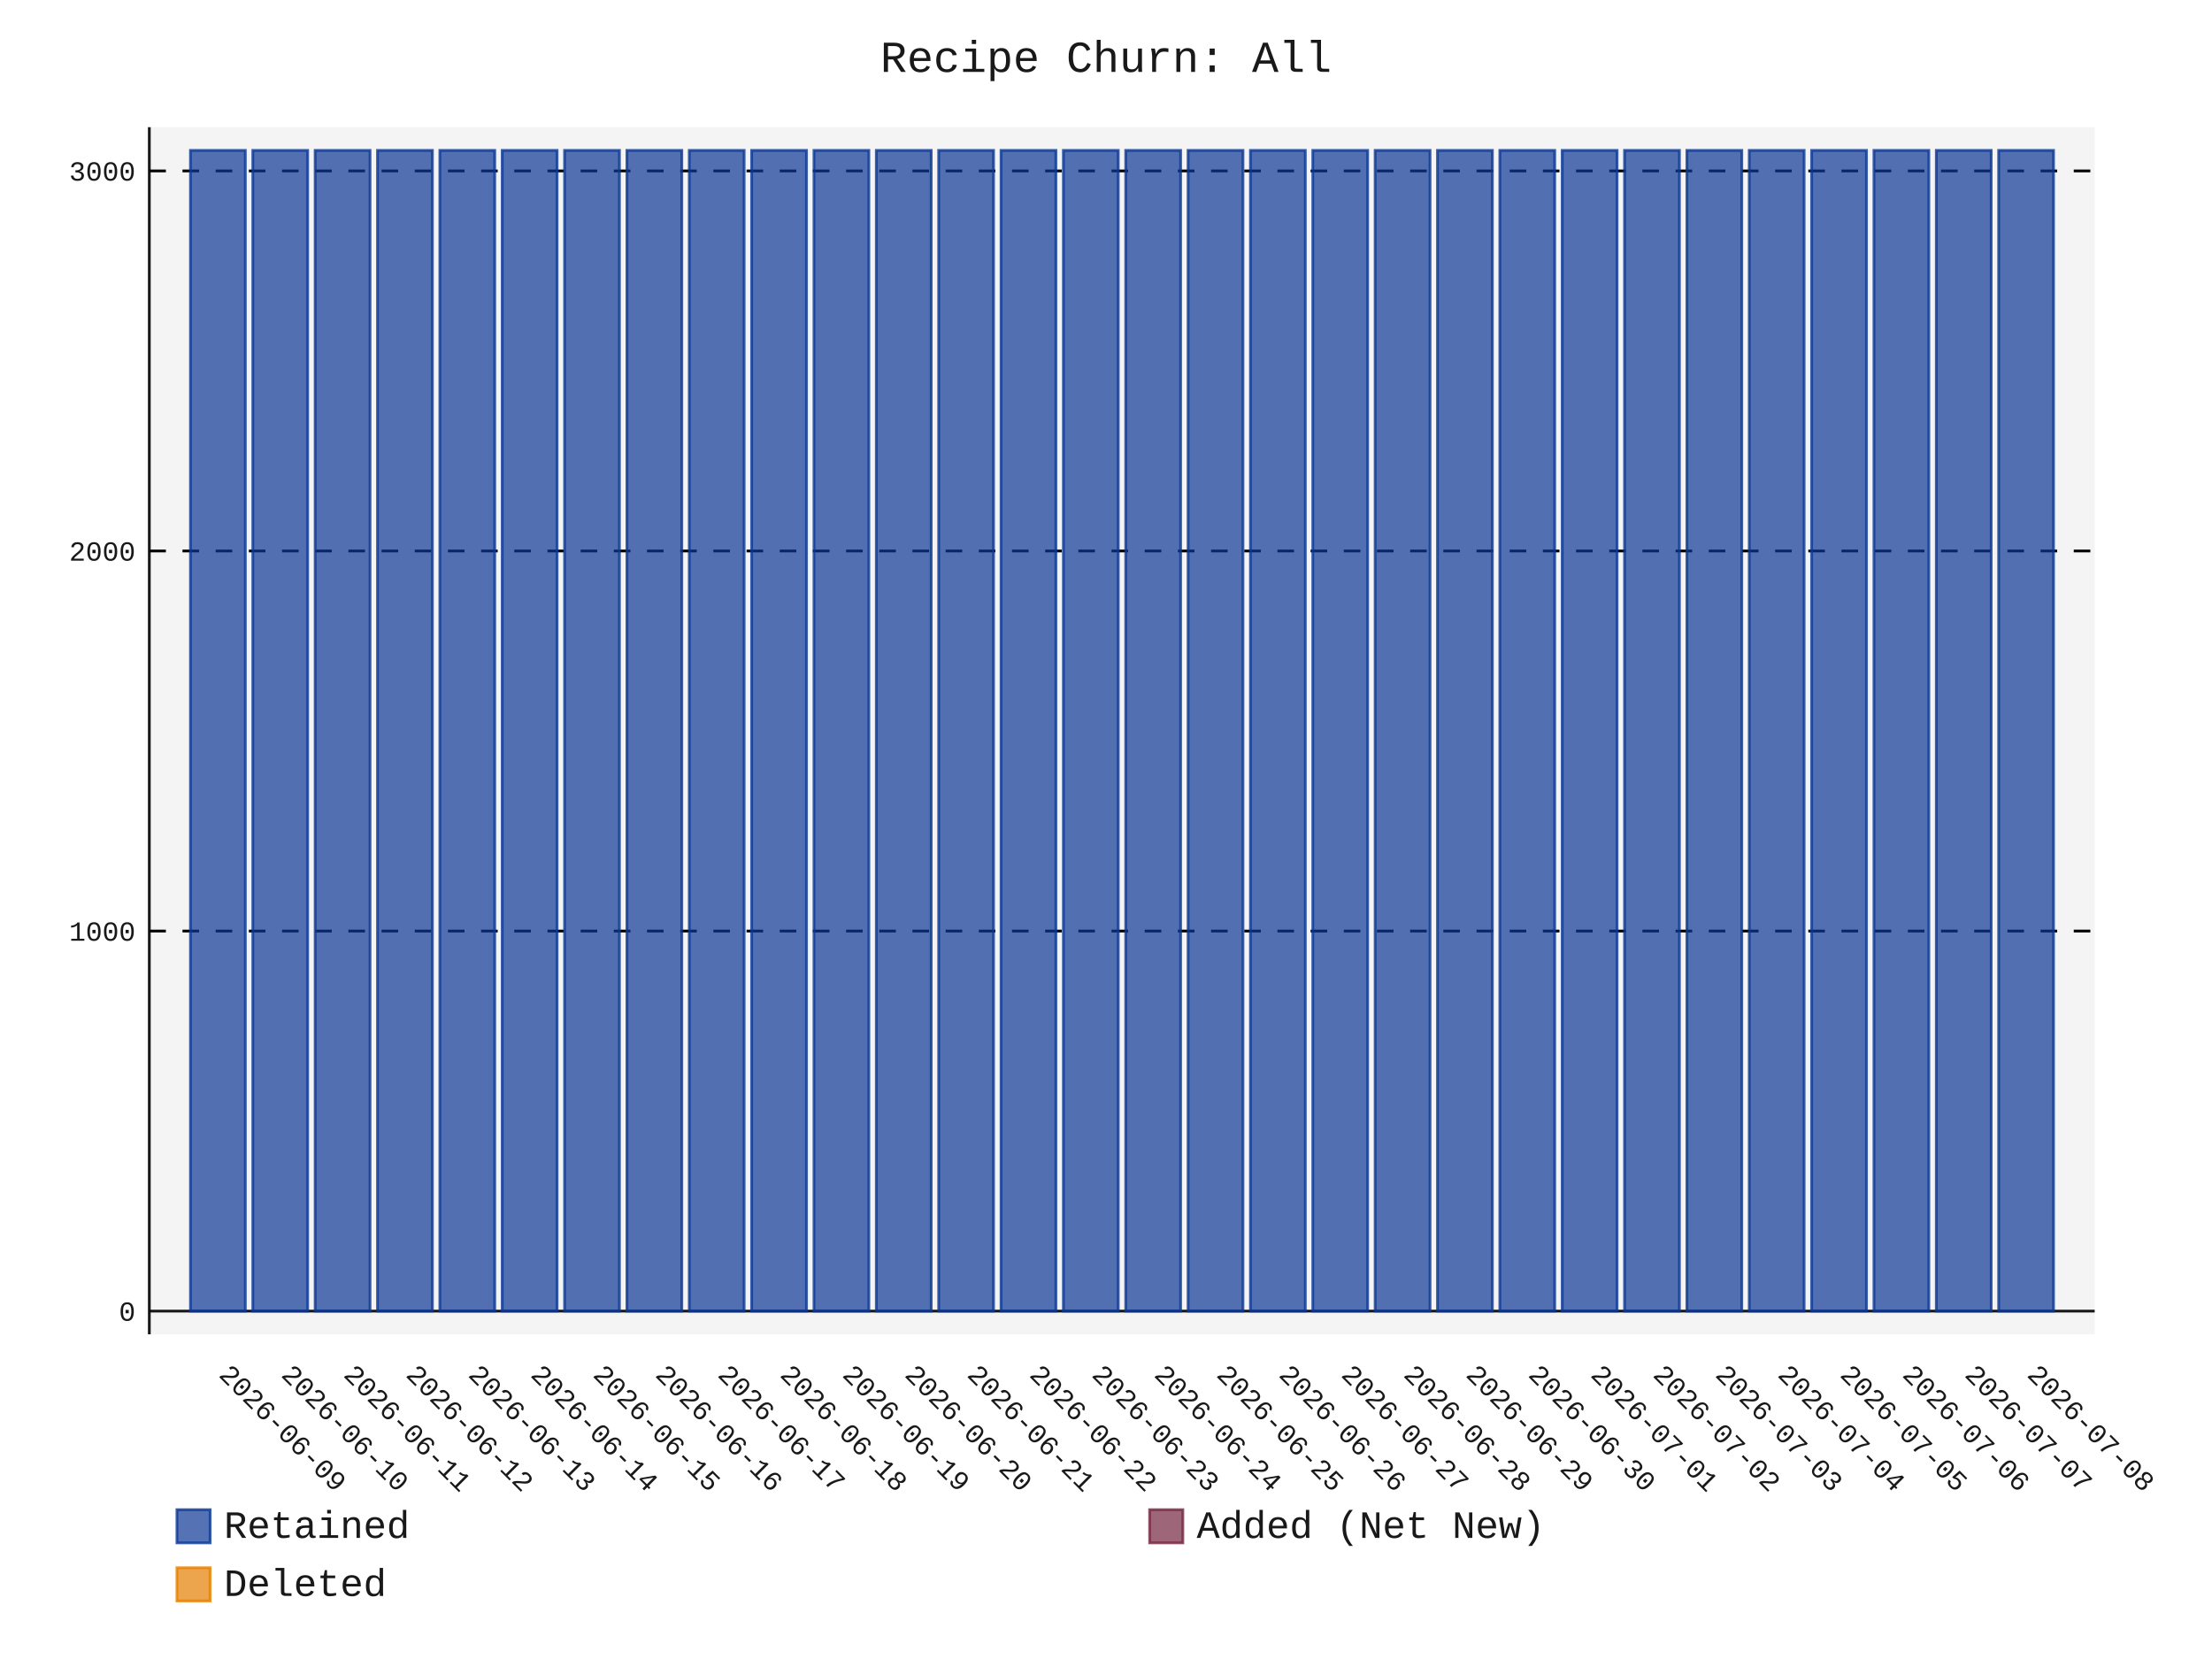
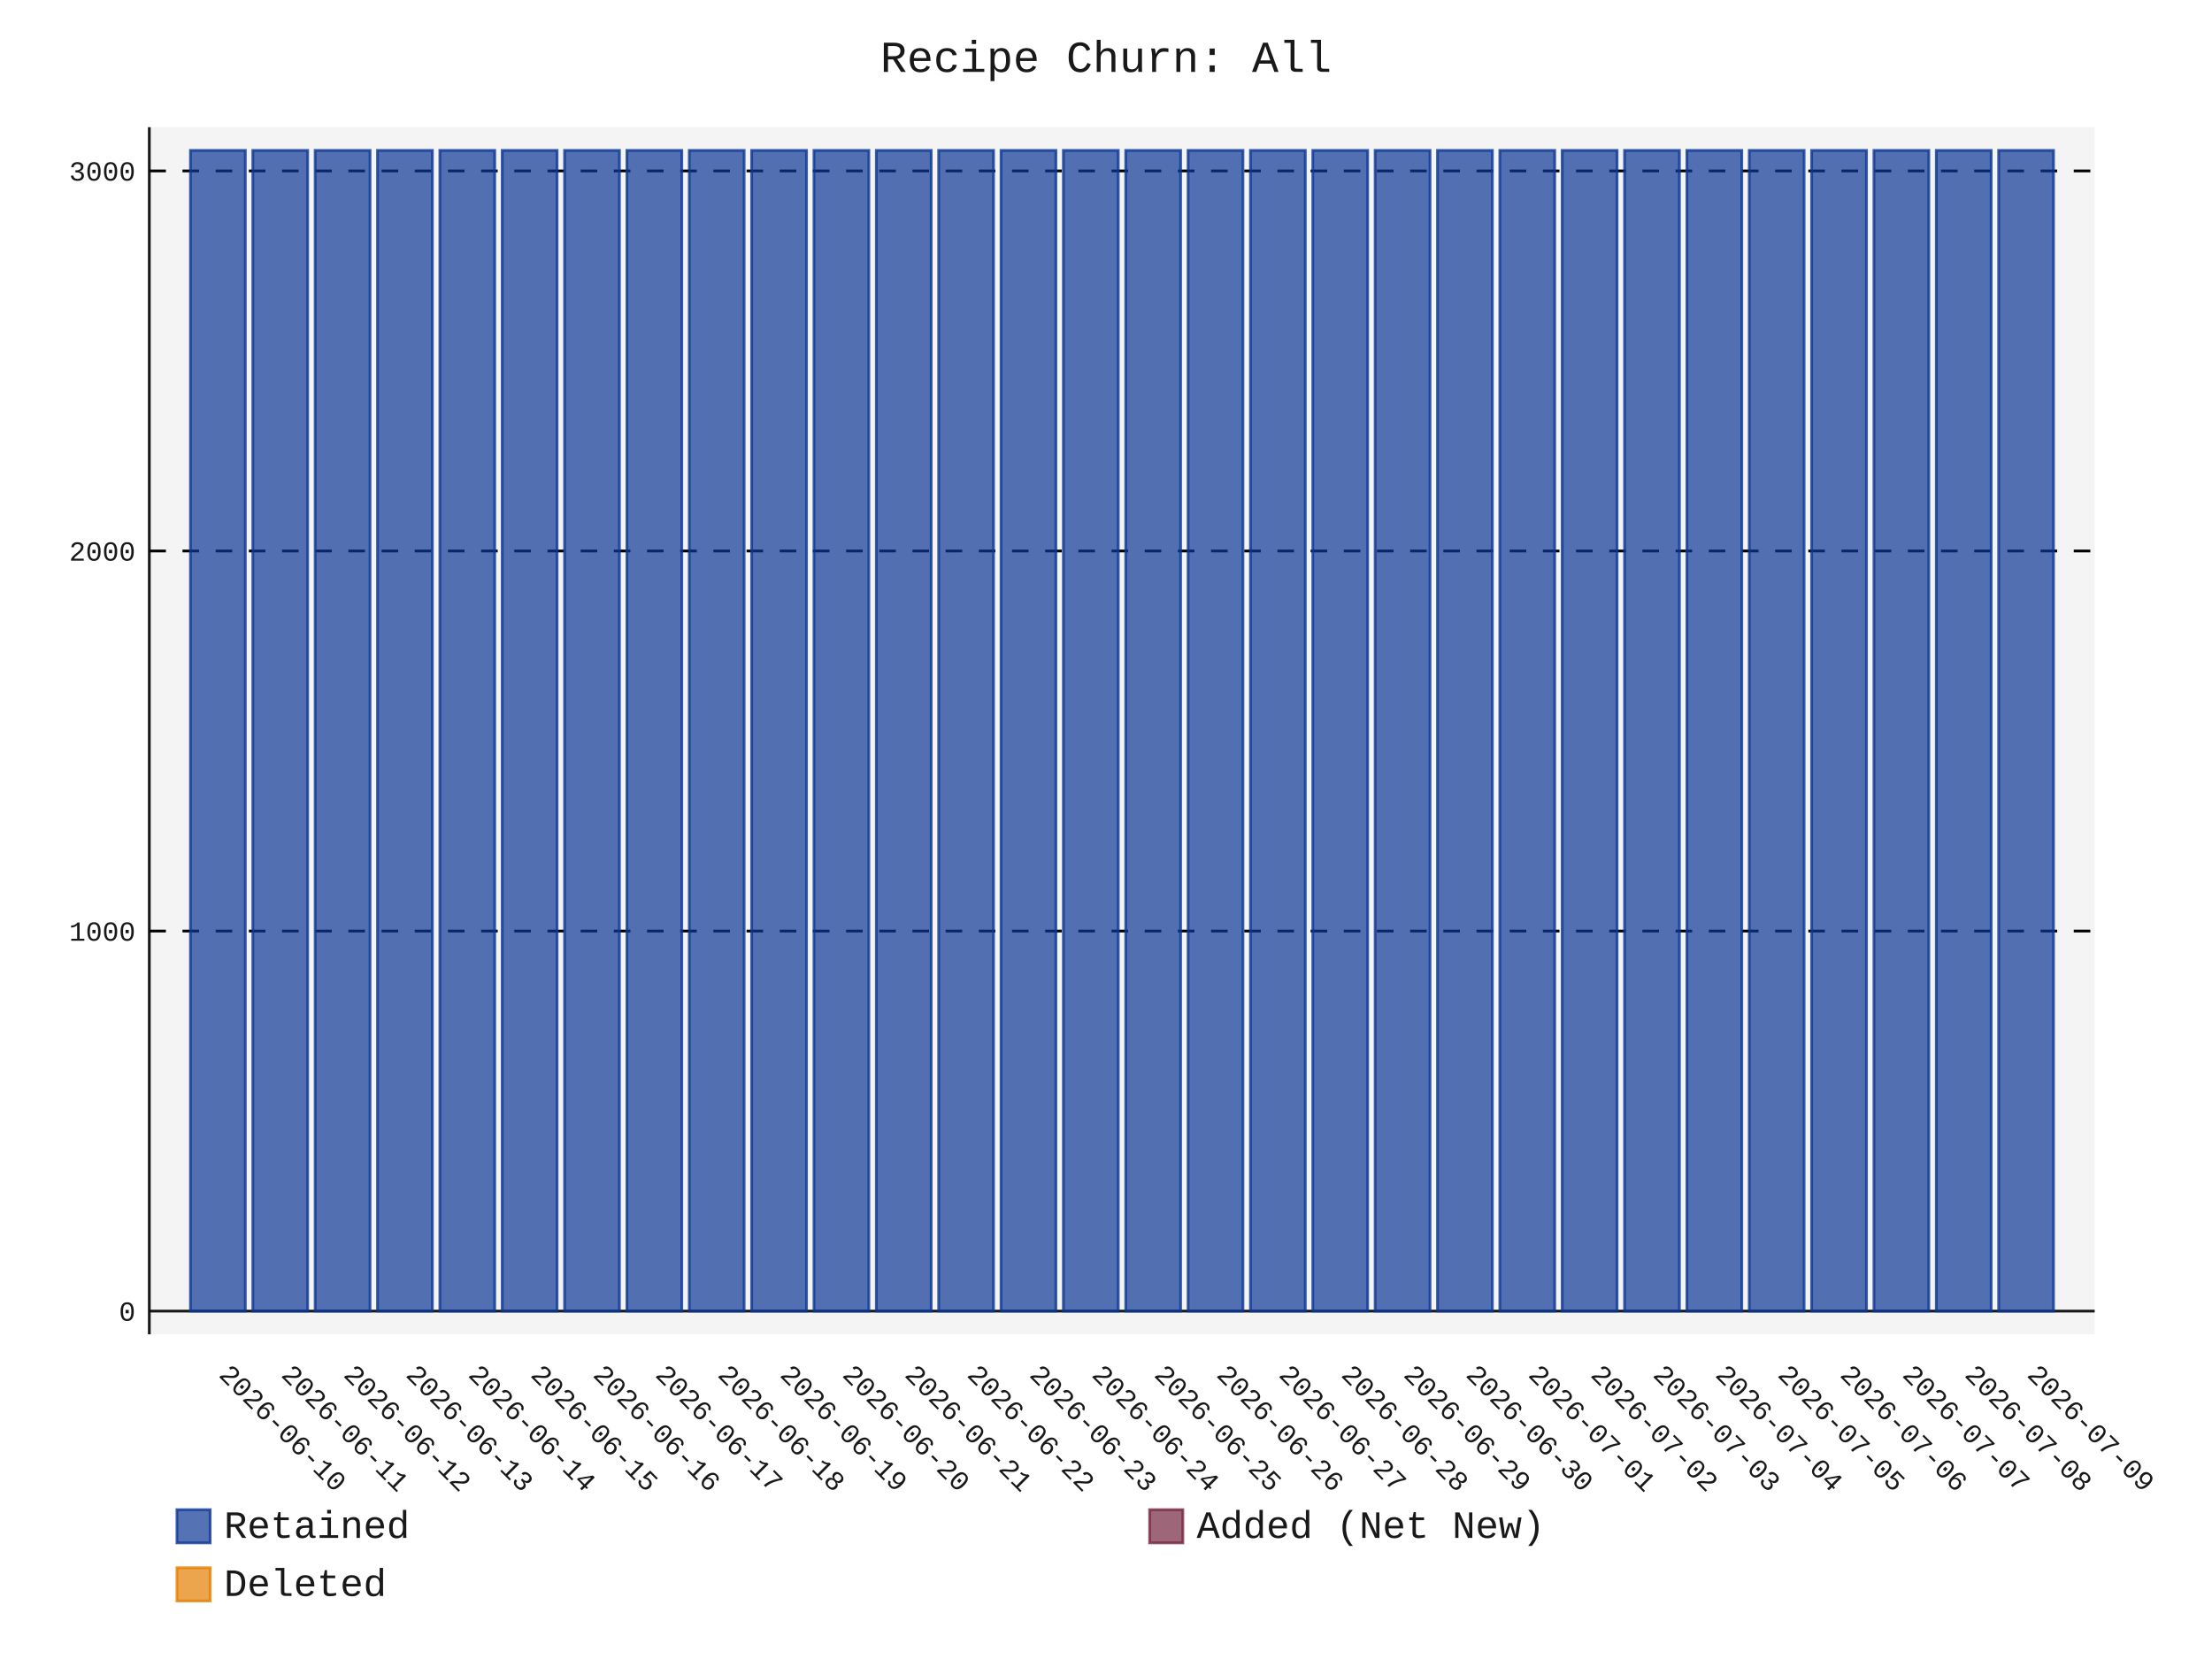
- <svg xmlns="http://www.w3.org/2000/svg" id="chart-38f310e5-05d8-4c6e-a1df-3bd9d7cd2af0" class="pygal-chart" viewBox="0 0 800 600">
+ <svg xmlns="http://www.w3.org/2000/svg" id="chart-a5927ce3-f083-4a35-86c2-fffcab3a58e9" class="pygal-chart" viewBox="0 0 800 600">
  <defs>
-     <style type="text/css">#chart-38f310e5-05d8-4c6e-a1df-3bd9d7cd2af0{-webkit-user-select:none;-webkit-font-smoothing:antialiased;font-family:Consolas,"Liberation Mono",Menlo,Courier,monospace}#chart-38f310e5-05d8-4c6e-a1df-3bd9d7cd2af0 .title{font-family:Consolas,"Liberation Mono",Menlo,Courier,monospace;font-size:16px}#chart-38f310e5-05d8-4c6e-a1df-3bd9d7cd2af0 .legends .legend text{font-family:Consolas,"Liberation Mono",Menlo,Courier,monospace;font-size:14px}#chart-38f310e5-05d8-4c6e-a1df-3bd9d7cd2af0 .axis text{font-family:Consolas,"Liberation Mono",Menlo,Courier,monospace;font-size:10px}#chart-38f310e5-05d8-4c6e-a1df-3bd9d7cd2af0 .axis text.major{font-family:Consolas,"Liberation Mono",Menlo,Courier,monospace;font-size:10px}#chart-38f310e5-05d8-4c6e-a1df-3bd9d7cd2af0 .text-overlay text.value{font-family:Consolas,"Liberation Mono",Menlo,Courier,monospace;font-size:16px}#chart-38f310e5-05d8-4c6e-a1df-3bd9d7cd2af0 .text-overlay text.label{font-family:Consolas,"Liberation Mono",Menlo,Courier,monospace;font-size:10px}#chart-38f310e5-05d8-4c6e-a1df-3bd9d7cd2af0 .tooltip{font-family:Consolas,"Liberation Mono",Menlo,Courier,monospace;font-size:14px}#chart-38f310e5-05d8-4c6e-a1df-3bd9d7cd2af0 text.no_data{font-family:Consolas,"Liberation Mono",Menlo,Courier,monospace;font-size:64px}
- #chart-38f310e5-05d8-4c6e-a1df-3bd9d7cd2af0{background-color:transparent}#chart-38f310e5-05d8-4c6e-a1df-3bd9d7cd2af0 path,#chart-38f310e5-05d8-4c6e-a1df-3bd9d7cd2af0 line,#chart-38f310e5-05d8-4c6e-a1df-3bd9d7cd2af0 rect,#chart-38f310e5-05d8-4c6e-a1df-3bd9d7cd2af0 circle{-webkit-transition:150ms;-moz-transition:150ms;transition:150ms}#chart-38f310e5-05d8-4c6e-a1df-3bd9d7cd2af0 .graph &gt; .background{fill:transparent}#chart-38f310e5-05d8-4c6e-a1df-3bd9d7cd2af0 .plot &gt; .background{fill:rgba(240,240,240,0.7)}#chart-38f310e5-05d8-4c6e-a1df-3bd9d7cd2af0 .graph{fill:rgba(0,0,0,0.9)}#chart-38f310e5-05d8-4c6e-a1df-3bd9d7cd2af0 text.no_data{fill:rgba(0,0,0,0.9)}#chart-38f310e5-05d8-4c6e-a1df-3bd9d7cd2af0 .title{fill:rgba(0,0,0,0.9)}#chart-38f310e5-05d8-4c6e-a1df-3bd9d7cd2af0 .legends .legend text{fill:rgba(0,0,0,0.9)}#chart-38f310e5-05d8-4c6e-a1df-3bd9d7cd2af0 .legends .legend:hover text{fill:rgba(0,0,0,0.9)}#chart-38f310e5-05d8-4c6e-a1df-3bd9d7cd2af0 .axis .line{stroke:rgba(0,0,0,0.9)}#chart-38f310e5-05d8-4c6e-a1df-3bd9d7cd2af0 .axis .guide.line{stroke:rgba(0,0,0,0.5)}#chart-38f310e5-05d8-4c6e-a1df-3bd9d7cd2af0 .axis .major.line{stroke:rgba(0,0,0,0.9)}#chart-38f310e5-05d8-4c6e-a1df-3bd9d7cd2af0 .axis text.major{fill:rgba(0,0,0,0.9)}#chart-38f310e5-05d8-4c6e-a1df-3bd9d7cd2af0 .axis.y .guides:hover .guide.line,#chart-38f310e5-05d8-4c6e-a1df-3bd9d7cd2af0 .line-graph .axis.x .guides:hover .guide.line,#chart-38f310e5-05d8-4c6e-a1df-3bd9d7cd2af0 .stackedline-graph .axis.x .guides:hover .guide.line,#chart-38f310e5-05d8-4c6e-a1df-3bd9d7cd2af0 .xy-graph .axis.x .guides:hover .guide.line{stroke:rgba(0,0,0,0.9)}#chart-38f310e5-05d8-4c6e-a1df-3bd9d7cd2af0 .axis .guides:hover text{fill:rgba(0,0,0,0.9)}#chart-38f310e5-05d8-4c6e-a1df-3bd9d7cd2af0 .reactive{fill-opacity:.7;stroke-opacity:.8;stroke-width:1}#chart-38f310e5-05d8-4c6e-a1df-3bd9d7cd2af0 .ci{stroke:rgba(0,0,0,0.9)}#chart-38f310e5-05d8-4c6e-a1df-3bd9d7cd2af0 .reactive.active,#chart-38f310e5-05d8-4c6e-a1df-3bd9d7cd2af0 .active .reactive{fill-opacity:.8;stroke-opacity:.9;stroke-width:4}#chart-38f310e5-05d8-4c6e-a1df-3bd9d7cd2af0 .ci .reactive.active{stroke-width:1.5}#chart-38f310e5-05d8-4c6e-a1df-3bd9d7cd2af0 .series text{fill:rgba(0,0,0,0.9)}#chart-38f310e5-05d8-4c6e-a1df-3bd9d7cd2af0 .tooltip rect{fill:rgba(240,240,240,0.7);stroke:rgba(0,0,0,0.9);-webkit-transition:opacity 150ms;-moz-transition:opacity 150ms;transition:opacity 150ms}#chart-38f310e5-05d8-4c6e-a1df-3bd9d7cd2af0 .tooltip .label{fill:rgba(0,0,0,0.9)}#chart-38f310e5-05d8-4c6e-a1df-3bd9d7cd2af0 .tooltip .label{fill:rgba(0,0,0,0.9)}#chart-38f310e5-05d8-4c6e-a1df-3bd9d7cd2af0 .tooltip .legend{font-size:.8em;fill:rgba(0,0,0,0.5)}#chart-38f310e5-05d8-4c6e-a1df-3bd9d7cd2af0 .tooltip .x_label{font-size:.6em;fill:rgba(0,0,0,0.9)}#chart-38f310e5-05d8-4c6e-a1df-3bd9d7cd2af0 .tooltip .xlink{font-size:.5em;text-decoration:underline}#chart-38f310e5-05d8-4c6e-a1df-3bd9d7cd2af0 .tooltip .value{font-size:1.5em}#chart-38f310e5-05d8-4c6e-a1df-3bd9d7cd2af0 .bound{font-size:.5em}#chart-38f310e5-05d8-4c6e-a1df-3bd9d7cd2af0 .max-value{font-size:.75em;fill:rgba(0,0,0,0.5)}#chart-38f310e5-05d8-4c6e-a1df-3bd9d7cd2af0 .map-element{fill:rgba(240,240,240,0.7);stroke:rgba(0,0,0,0.5) !important}#chart-38f310e5-05d8-4c6e-a1df-3bd9d7cd2af0 .map-element .reactive{fill-opacity:inherit;stroke-opacity:inherit}#chart-38f310e5-05d8-4c6e-a1df-3bd9d7cd2af0 .color-0,#chart-38f310e5-05d8-4c6e-a1df-3bd9d7cd2af0 .color-0 a:visited{stroke:rgb(12,55,149);fill:rgb(12,55,149)}#chart-38f310e5-05d8-4c6e-a1df-3bd9d7cd2af0 .color-1,#chart-38f310e5-05d8-4c6e-a1df-3bd9d7cd2af0 .color-1 a:visited{stroke:rgb(117,38,65);fill:rgb(117,38,65)}#chart-38f310e5-05d8-4c6e-a1df-3bd9d7cd2af0 .color-2,#chart-38f310e5-05d8-4c6e-a1df-3bd9d7cd2af0 .color-2 a:visited{stroke:rgb(228,127,0);fill:rgb(228,127,0)}#chart-38f310e5-05d8-4c6e-a1df-3bd9d7cd2af0 .text-overlay .color-0 text{fill:black}#chart-38f310e5-05d8-4c6e-a1df-3bd9d7cd2af0 .text-overlay .color-1 text{fill:black}#chart-38f310e5-05d8-4c6e-a1df-3bd9d7cd2af0 .text-overlay .color-2 text{fill:black}
- #chart-38f310e5-05d8-4c6e-a1df-3bd9d7cd2af0 text.no_data{text-anchor:middle}#chart-38f310e5-05d8-4c6e-a1df-3bd9d7cd2af0 .guide.line{fill:none}#chart-38f310e5-05d8-4c6e-a1df-3bd9d7cd2af0 .centered{text-anchor:middle}#chart-38f310e5-05d8-4c6e-a1df-3bd9d7cd2af0 .title{text-anchor:middle}#chart-38f310e5-05d8-4c6e-a1df-3bd9d7cd2af0 .legends .legend text{fill-opacity:1}#chart-38f310e5-05d8-4c6e-a1df-3bd9d7cd2af0 .axis.x text{text-anchor:middle}#chart-38f310e5-05d8-4c6e-a1df-3bd9d7cd2af0 .axis.x:not(.web) text[transform]{text-anchor:start}#chart-38f310e5-05d8-4c6e-a1df-3bd9d7cd2af0 .axis.x:not(.web) text[transform].backwards{text-anchor:end}#chart-38f310e5-05d8-4c6e-a1df-3bd9d7cd2af0 .axis.y text{text-anchor:end}#chart-38f310e5-05d8-4c6e-a1df-3bd9d7cd2af0 .axis.y text[transform].backwards{text-anchor:start}#chart-38f310e5-05d8-4c6e-a1df-3bd9d7cd2af0 .axis.y2 text{text-anchor:start}#chart-38f310e5-05d8-4c6e-a1df-3bd9d7cd2af0 .axis.y2 text[transform].backwards{text-anchor:end}#chart-38f310e5-05d8-4c6e-a1df-3bd9d7cd2af0 .axis .guide.line{stroke-dasharray:4,4;stroke:black}#chart-38f310e5-05d8-4c6e-a1df-3bd9d7cd2af0 .axis .major.guide.line{stroke-dasharray:6,6;stroke:black}#chart-38f310e5-05d8-4c6e-a1df-3bd9d7cd2af0 .horizontal .axis.y .guide.line,#chart-38f310e5-05d8-4c6e-a1df-3bd9d7cd2af0 .horizontal .axis.y2 .guide.line,#chart-38f310e5-05d8-4c6e-a1df-3bd9d7cd2af0 .vertical .axis.x .guide.line{opacity:0}#chart-38f310e5-05d8-4c6e-a1df-3bd9d7cd2af0 .horizontal .axis.always_show .guide.line,#chart-38f310e5-05d8-4c6e-a1df-3bd9d7cd2af0 .vertical .axis.always_show .guide.line{opacity:1 !important}#chart-38f310e5-05d8-4c6e-a1df-3bd9d7cd2af0 .axis.y .guides:hover .guide.line,#chart-38f310e5-05d8-4c6e-a1df-3bd9d7cd2af0 .axis.y2 .guides:hover .guide.line,#chart-38f310e5-05d8-4c6e-a1df-3bd9d7cd2af0 .axis.x .guides:hover .guide.line{opacity:1}#chart-38f310e5-05d8-4c6e-a1df-3bd9d7cd2af0 .axis .guides:hover text{opacity:1}#chart-38f310e5-05d8-4c6e-a1df-3bd9d7cd2af0 .nofill{fill:none}#chart-38f310e5-05d8-4c6e-a1df-3bd9d7cd2af0 .subtle-fill{fill-opacity:.2}#chart-38f310e5-05d8-4c6e-a1df-3bd9d7cd2af0 .dot{stroke-width:1px;fill-opacity:1;stroke-opacity:1}#chart-38f310e5-05d8-4c6e-a1df-3bd9d7cd2af0 .dot.active{stroke-width:5px}#chart-38f310e5-05d8-4c6e-a1df-3bd9d7cd2af0 .dot.negative{fill:transparent}#chart-38f310e5-05d8-4c6e-a1df-3bd9d7cd2af0 text,#chart-38f310e5-05d8-4c6e-a1df-3bd9d7cd2af0 tspan{stroke:none !important}#chart-38f310e5-05d8-4c6e-a1df-3bd9d7cd2af0 .series text.active{opacity:1}#chart-38f310e5-05d8-4c6e-a1df-3bd9d7cd2af0 .tooltip rect{fill-opacity:.95;stroke-width:.5}#chart-38f310e5-05d8-4c6e-a1df-3bd9d7cd2af0 .tooltip text{fill-opacity:1}#chart-38f310e5-05d8-4c6e-a1df-3bd9d7cd2af0 .showable{visibility:hidden}#chart-38f310e5-05d8-4c6e-a1df-3bd9d7cd2af0 .showable.shown{visibility:visible}#chart-38f310e5-05d8-4c6e-a1df-3bd9d7cd2af0 .gauge-background{fill:rgba(229,229,229,1);stroke:none}#chart-38f310e5-05d8-4c6e-a1df-3bd9d7cd2af0 .bg-lines{stroke:transparent;stroke-width:2px}</style>
+     <style type="text/css">#chart-a5927ce3-f083-4a35-86c2-fffcab3a58e9{-webkit-user-select:none;-webkit-font-smoothing:antialiased;font-family:Consolas,"Liberation Mono",Menlo,Courier,monospace}#chart-a5927ce3-f083-4a35-86c2-fffcab3a58e9 .title{font-family:Consolas,"Liberation Mono",Menlo,Courier,monospace;font-size:16px}#chart-a5927ce3-f083-4a35-86c2-fffcab3a58e9 .legends .legend text{font-family:Consolas,"Liberation Mono",Menlo,Courier,monospace;font-size:14px}#chart-a5927ce3-f083-4a35-86c2-fffcab3a58e9 .axis text{font-family:Consolas,"Liberation Mono",Menlo,Courier,monospace;font-size:10px}#chart-a5927ce3-f083-4a35-86c2-fffcab3a58e9 .axis text.major{font-family:Consolas,"Liberation Mono",Menlo,Courier,monospace;font-size:10px}#chart-a5927ce3-f083-4a35-86c2-fffcab3a58e9 .text-overlay text.value{font-family:Consolas,"Liberation Mono",Menlo,Courier,monospace;font-size:16px}#chart-a5927ce3-f083-4a35-86c2-fffcab3a58e9 .text-overlay text.label{font-family:Consolas,"Liberation Mono",Menlo,Courier,monospace;font-size:10px}#chart-a5927ce3-f083-4a35-86c2-fffcab3a58e9 .tooltip{font-family:Consolas,"Liberation Mono",Menlo,Courier,monospace;font-size:14px}#chart-a5927ce3-f083-4a35-86c2-fffcab3a58e9 text.no_data{font-family:Consolas,"Liberation Mono",Menlo,Courier,monospace;font-size:64px}
+ #chart-a5927ce3-f083-4a35-86c2-fffcab3a58e9{background-color:transparent}#chart-a5927ce3-f083-4a35-86c2-fffcab3a58e9 path,#chart-a5927ce3-f083-4a35-86c2-fffcab3a58e9 line,#chart-a5927ce3-f083-4a35-86c2-fffcab3a58e9 rect,#chart-a5927ce3-f083-4a35-86c2-fffcab3a58e9 circle{-webkit-transition:150ms;-moz-transition:150ms;transition:150ms}#chart-a5927ce3-f083-4a35-86c2-fffcab3a58e9 .graph &gt; .background{fill:transparent}#chart-a5927ce3-f083-4a35-86c2-fffcab3a58e9 .plot &gt; .background{fill:rgba(240,240,240,0.7)}#chart-a5927ce3-f083-4a35-86c2-fffcab3a58e9 .graph{fill:rgba(0,0,0,0.9)}#chart-a5927ce3-f083-4a35-86c2-fffcab3a58e9 text.no_data{fill:rgba(0,0,0,0.9)}#chart-a5927ce3-f083-4a35-86c2-fffcab3a58e9 .title{fill:rgba(0,0,0,0.9)}#chart-a5927ce3-f083-4a35-86c2-fffcab3a58e9 .legends .legend text{fill:rgba(0,0,0,0.9)}#chart-a5927ce3-f083-4a35-86c2-fffcab3a58e9 .legends .legend:hover text{fill:rgba(0,0,0,0.9)}#chart-a5927ce3-f083-4a35-86c2-fffcab3a58e9 .axis .line{stroke:rgba(0,0,0,0.9)}#chart-a5927ce3-f083-4a35-86c2-fffcab3a58e9 .axis .guide.line{stroke:rgba(0,0,0,0.5)}#chart-a5927ce3-f083-4a35-86c2-fffcab3a58e9 .axis .major.line{stroke:rgba(0,0,0,0.9)}#chart-a5927ce3-f083-4a35-86c2-fffcab3a58e9 .axis text.major{fill:rgba(0,0,0,0.9)}#chart-a5927ce3-f083-4a35-86c2-fffcab3a58e9 .axis.y .guides:hover .guide.line,#chart-a5927ce3-f083-4a35-86c2-fffcab3a58e9 .line-graph .axis.x .guides:hover .guide.line,#chart-a5927ce3-f083-4a35-86c2-fffcab3a58e9 .stackedline-graph .axis.x .guides:hover .guide.line,#chart-a5927ce3-f083-4a35-86c2-fffcab3a58e9 .xy-graph .axis.x .guides:hover .guide.line{stroke:rgba(0,0,0,0.9)}#chart-a5927ce3-f083-4a35-86c2-fffcab3a58e9 .axis .guides:hover text{fill:rgba(0,0,0,0.9)}#chart-a5927ce3-f083-4a35-86c2-fffcab3a58e9 .reactive{fill-opacity:.7;stroke-opacity:.8;stroke-width:1}#chart-a5927ce3-f083-4a35-86c2-fffcab3a58e9 .ci{stroke:rgba(0,0,0,0.9)}#chart-a5927ce3-f083-4a35-86c2-fffcab3a58e9 .reactive.active,#chart-a5927ce3-f083-4a35-86c2-fffcab3a58e9 .active .reactive{fill-opacity:.8;stroke-opacity:.9;stroke-width:4}#chart-a5927ce3-f083-4a35-86c2-fffcab3a58e9 .ci .reactive.active{stroke-width:1.5}#chart-a5927ce3-f083-4a35-86c2-fffcab3a58e9 .series text{fill:rgba(0,0,0,0.9)}#chart-a5927ce3-f083-4a35-86c2-fffcab3a58e9 .tooltip rect{fill:rgba(240,240,240,0.7);stroke:rgba(0,0,0,0.9);-webkit-transition:opacity 150ms;-moz-transition:opacity 150ms;transition:opacity 150ms}#chart-a5927ce3-f083-4a35-86c2-fffcab3a58e9 .tooltip .label{fill:rgba(0,0,0,0.9)}#chart-a5927ce3-f083-4a35-86c2-fffcab3a58e9 .tooltip .label{fill:rgba(0,0,0,0.9)}#chart-a5927ce3-f083-4a35-86c2-fffcab3a58e9 .tooltip .legend{font-size:.8em;fill:rgba(0,0,0,0.5)}#chart-a5927ce3-f083-4a35-86c2-fffcab3a58e9 .tooltip .x_label{font-size:.6em;fill:rgba(0,0,0,0.9)}#chart-a5927ce3-f083-4a35-86c2-fffcab3a58e9 .tooltip .xlink{font-size:.5em;text-decoration:underline}#chart-a5927ce3-f083-4a35-86c2-fffcab3a58e9 .tooltip .value{font-size:1.5em}#chart-a5927ce3-f083-4a35-86c2-fffcab3a58e9 .bound{font-size:.5em}#chart-a5927ce3-f083-4a35-86c2-fffcab3a58e9 .max-value{font-size:.75em;fill:rgba(0,0,0,0.5)}#chart-a5927ce3-f083-4a35-86c2-fffcab3a58e9 .map-element{fill:rgba(240,240,240,0.7);stroke:rgba(0,0,0,0.5) !important}#chart-a5927ce3-f083-4a35-86c2-fffcab3a58e9 .map-element .reactive{fill-opacity:inherit;stroke-opacity:inherit}#chart-a5927ce3-f083-4a35-86c2-fffcab3a58e9 .color-0,#chart-a5927ce3-f083-4a35-86c2-fffcab3a58e9 .color-0 a:visited{stroke:rgb(12,55,149);fill:rgb(12,55,149)}#chart-a5927ce3-f083-4a35-86c2-fffcab3a58e9 .color-1,#chart-a5927ce3-f083-4a35-86c2-fffcab3a58e9 .color-1 a:visited{stroke:rgb(117,38,65);fill:rgb(117,38,65)}#chart-a5927ce3-f083-4a35-86c2-fffcab3a58e9 .color-2,#chart-a5927ce3-f083-4a35-86c2-fffcab3a58e9 .color-2 a:visited{stroke:rgb(228,127,0);fill:rgb(228,127,0)}#chart-a5927ce3-f083-4a35-86c2-fffcab3a58e9 .text-overlay .color-0 text{fill:black}#chart-a5927ce3-f083-4a35-86c2-fffcab3a58e9 .text-overlay .color-1 text{fill:black}#chart-a5927ce3-f083-4a35-86c2-fffcab3a58e9 .text-overlay .color-2 text{fill:black}
+ #chart-a5927ce3-f083-4a35-86c2-fffcab3a58e9 text.no_data{text-anchor:middle}#chart-a5927ce3-f083-4a35-86c2-fffcab3a58e9 .guide.line{fill:none}#chart-a5927ce3-f083-4a35-86c2-fffcab3a58e9 .centered{text-anchor:middle}#chart-a5927ce3-f083-4a35-86c2-fffcab3a58e9 .title{text-anchor:middle}#chart-a5927ce3-f083-4a35-86c2-fffcab3a58e9 .legends .legend text{fill-opacity:1}#chart-a5927ce3-f083-4a35-86c2-fffcab3a58e9 .axis.x text{text-anchor:middle}#chart-a5927ce3-f083-4a35-86c2-fffcab3a58e9 .axis.x:not(.web) text[transform]{text-anchor:start}#chart-a5927ce3-f083-4a35-86c2-fffcab3a58e9 .axis.x:not(.web) text[transform].backwards{text-anchor:end}#chart-a5927ce3-f083-4a35-86c2-fffcab3a58e9 .axis.y text{text-anchor:end}#chart-a5927ce3-f083-4a35-86c2-fffcab3a58e9 .axis.y text[transform].backwards{text-anchor:start}#chart-a5927ce3-f083-4a35-86c2-fffcab3a58e9 .axis.y2 text{text-anchor:start}#chart-a5927ce3-f083-4a35-86c2-fffcab3a58e9 .axis.y2 text[transform].backwards{text-anchor:end}#chart-a5927ce3-f083-4a35-86c2-fffcab3a58e9 .axis .guide.line{stroke-dasharray:4,4;stroke:black}#chart-a5927ce3-f083-4a35-86c2-fffcab3a58e9 .axis .major.guide.line{stroke-dasharray:6,6;stroke:black}#chart-a5927ce3-f083-4a35-86c2-fffcab3a58e9 .horizontal .axis.y .guide.line,#chart-a5927ce3-f083-4a35-86c2-fffcab3a58e9 .horizontal .axis.y2 .guide.line,#chart-a5927ce3-f083-4a35-86c2-fffcab3a58e9 .vertical .axis.x .guide.line{opacity:0}#chart-a5927ce3-f083-4a35-86c2-fffcab3a58e9 .horizontal .axis.always_show .guide.line,#chart-a5927ce3-f083-4a35-86c2-fffcab3a58e9 .vertical .axis.always_show .guide.line{opacity:1 !important}#chart-a5927ce3-f083-4a35-86c2-fffcab3a58e9 .axis.y .guides:hover .guide.line,#chart-a5927ce3-f083-4a35-86c2-fffcab3a58e9 .axis.y2 .guides:hover .guide.line,#chart-a5927ce3-f083-4a35-86c2-fffcab3a58e9 .axis.x .guides:hover .guide.line{opacity:1}#chart-a5927ce3-f083-4a35-86c2-fffcab3a58e9 .axis .guides:hover text{opacity:1}#chart-a5927ce3-f083-4a35-86c2-fffcab3a58e9 .nofill{fill:none}#chart-a5927ce3-f083-4a35-86c2-fffcab3a58e9 .subtle-fill{fill-opacity:.2}#chart-a5927ce3-f083-4a35-86c2-fffcab3a58e9 .dot{stroke-width:1px;fill-opacity:1;stroke-opacity:1}#chart-a5927ce3-f083-4a35-86c2-fffcab3a58e9 .dot.active{stroke-width:5px}#chart-a5927ce3-f083-4a35-86c2-fffcab3a58e9 .dot.negative{fill:transparent}#chart-a5927ce3-f083-4a35-86c2-fffcab3a58e9 text,#chart-a5927ce3-f083-4a35-86c2-fffcab3a58e9 tspan{stroke:none !important}#chart-a5927ce3-f083-4a35-86c2-fffcab3a58e9 .series text.active{opacity:1}#chart-a5927ce3-f083-4a35-86c2-fffcab3a58e9 .tooltip rect{fill-opacity:.95;stroke-width:.5}#chart-a5927ce3-f083-4a35-86c2-fffcab3a58e9 .tooltip text{fill-opacity:1}#chart-a5927ce3-f083-4a35-86c2-fffcab3a58e9 .showable{visibility:hidden}#chart-a5927ce3-f083-4a35-86c2-fffcab3a58e9 .showable.shown{visibility:visible}#chart-a5927ce3-f083-4a35-86c2-fffcab3a58e9 .gauge-background{fill:rgba(229,229,229,1);stroke:none}#chart-a5927ce3-f083-4a35-86c2-fffcab3a58e9 .bg-lines{stroke:transparent;stroke-width:2px}</style>
  </defs>
  <g class="graph stackedbar-graph vertical">
    <rect x="0" y="0" width="800" height="600" class="background" />
    <g transform="translate(54, 46)" class="plot">
      <rect x="0" y="0" width="703.574" height="436.574" class="background" />
      <g class="axis y always_show">
        <g class="guides">
          <path d="M0 428.178 h703.574" class="axis major line" />
          <text x="-5" y="431.678" class="major">0</text>
        </g>
        <g class="guides">
          <path d="M0 290.725 h703.574" class="major guide line" />
          <text x="-5" y="294.225" class="major">1000</text>
        </g>
        <g class="guides">
          <path d="M0 153.271 h703.574" class="major guide line" />
          <text x="-5" y="156.771" class="major">2000</text>
        </g>
        <g class="guides">
          <path d="M0 15.818 h703.574" class="major guide line" />
          <text x="-5" y="19.318" class="major">3000</text>
        </g>
      </g>
      <g class="axis x">
        <path d="M0 0 v436.574" class="line" />
        <g class="guides">
          <path d="M24.805 0 v436.574" class="guide line" />
-           <text x="24.805" y="451.574" class="" transform="rotate(45 24.80548 451.5736)">2026-06-09</text>
+           <text x="24.805" y="451.574" class="" transform="rotate(45 24.80548 451.5736)">2026-06-10</text>
        </g>
        <g class="guides">
          <path d="M47.356 0 v436.574" class="guide line" />
-           <text x="47.356" y="451.574" class="" transform="rotate(45 47.35592 451.5736)">2026-06-10</text>
+           <text x="47.356" y="451.574" class="" transform="rotate(45 47.35592 451.5736)">2026-06-11</text>
        </g>
        <g class="guides">
          <path d="M69.906 0 v436.574" class="guide line" />
-           <text x="69.906" y="451.574" class="" transform="rotate(45 69.90635 451.5736)">2026-06-11</text>
+           <text x="69.906" y="451.574" class="" transform="rotate(45 69.90635 451.5736)">2026-06-12</text>
        </g>
        <g class="guides">
          <path d="M92.457 0 v436.574" class="guide line" />
-           <text x="92.457" y="451.574" class="" transform="rotate(45 92.45679 451.5736)">2026-06-12</text>
+           <text x="92.457" y="451.574" class="" transform="rotate(45 92.45679 451.5736)">2026-06-13</text>
        </g>
        <g class="guides">
          <path d="M115.007 0 v436.574" class="guide line" />
-           <text x="115.007" y="451.574" class="" transform="rotate(45 115.0072 451.5736)">2026-06-13</text>
+           <text x="115.007" y="451.574" class="" transform="rotate(45 115.0072 451.5736)">2026-06-14</text>
        </g>
        <g class="guides">
          <path d="M137.558 0 v436.574" class="guide line" />
-           <text x="137.558" y="451.574" class="" transform="rotate(45 137.5577 451.5736)">2026-06-14</text>
+           <text x="137.558" y="451.574" class="" transform="rotate(45 137.5577 451.5736)">2026-06-15</text>
        </g>
        <g class="guides">
          <path d="M160.108 0 v436.574" class="guide line" />
-           <text x="160.108" y="451.574" class="" transform="rotate(45 160.1081 451.5736)">2026-06-15</text>
+           <text x="160.108" y="451.574" class="" transform="rotate(45 160.1081 451.5736)">2026-06-16</text>
        </g>
        <g class="guides">
          <path d="M182.659 0 v436.574" class="guide line" />
-           <text x="182.659" y="451.574" class="" transform="rotate(45 182.6585 451.5736)">2026-06-16</text>
+           <text x="182.659" y="451.574" class="" transform="rotate(45 182.6585 451.5736)">2026-06-17</text>
        </g>
        <g class="guides">
          <path d="M205.209 0 v436.574" class="guide line" />
-           <text x="205.209" y="451.574" class="" transform="rotate(45 205.209 451.5736)">2026-06-17</text>
+           <text x="205.209" y="451.574" class="" transform="rotate(45 205.209 451.5736)">2026-06-18</text>
        </g>
        <g class="guides">
          <path d="M227.759 0 v436.574" class="guide line" />
-           <text x="227.759" y="451.574" class="" transform="rotate(45 227.7594 451.5736)">2026-06-18</text>
+           <text x="227.759" y="451.574" class="" transform="rotate(45 227.7594 451.5736)">2026-06-19</text>
        </g>
        <g class="guides">
          <path d="M250.31 0 v436.574" class="guide line" />
-           <text x="250.31" y="451.574" class="" transform="rotate(45 250.3098 451.5736)">2026-06-19</text>
+           <text x="250.31" y="451.574" class="" transform="rotate(45 250.3098 451.5736)">2026-06-20</text>
        </g>
        <g class="guides">
          <path d="M272.86 0 v436.574" class="guide line" />
-           <text x="272.86" y="451.574" class="" transform="rotate(45 272.8603 451.5736)">2026-06-20</text>
+           <text x="272.86" y="451.574" class="" transform="rotate(45 272.8603 451.5736)">2026-06-21</text>
        </g>
        <g class="guides">
          <path d="M295.411 0 v436.574" class="guide line" />
-           <text x="295.411" y="451.574" class="" transform="rotate(45 295.4107 451.5736)">2026-06-21</text>
+           <text x="295.411" y="451.574" class="" transform="rotate(45 295.4107 451.5736)">2026-06-22</text>
        </g>
        <g class="guides">
          <path d="M317.961 0 v436.574" class="guide line" />
-           <text x="317.961" y="451.574" class="" transform="rotate(45 317.9611 451.5736)">2026-06-22</text>
+           <text x="317.961" y="451.574" class="" transform="rotate(45 317.9611 451.5736)">2026-06-23</text>
        </g>
        <g class="guides">
          <path d="M340.512 0 v436.574" class="guide line" />
-           <text x="340.512" y="451.574" class="" transform="rotate(45 340.5116 451.5736)">2026-06-23</text>
+           <text x="340.512" y="451.574" class="" transform="rotate(45 340.5116 451.5736)">2026-06-24</text>
        </g>
        <g class="guides">
          <path d="M363.062 0 v436.574" class="guide line" />
-           <text x="363.062" y="451.574" class="" transform="rotate(45 363.062 451.5736)">2026-06-24</text>
+           <text x="363.062" y="451.574" class="" transform="rotate(45 363.062 451.5736)">2026-06-25</text>
        </g>
        <g class="guides">
          <path d="M385.612 0 v436.574" class="guide line" />
-           <text x="385.612" y="451.574" class="" transform="rotate(45 385.6125 451.5736)">2026-06-25</text>
+           <text x="385.612" y="451.574" class="" transform="rotate(45 385.6125 451.5736)">2026-06-26</text>
        </g>
        <g class="guides">
          <path d="M408.163 0 v436.574" class="guide line" />
-           <text x="408.163" y="451.574" class="" transform="rotate(45 408.1629 451.5736)">2026-06-26</text>
+           <text x="408.163" y="451.574" class="" transform="rotate(45 408.1629 451.5736)">2026-06-27</text>
        </g>
        <g class="guides">
          <path d="M430.713 0 v436.574" class="guide line" />
-           <text x="430.713" y="451.574" class="" transform="rotate(45 430.7133 451.5736)">2026-06-27</text>
+           <text x="430.713" y="451.574" class="" transform="rotate(45 430.7133 451.5736)">2026-06-28</text>
        </g>
        <g class="guides">
          <path d="M453.264 0 v436.574" class="guide line" />
-           <text x="453.264" y="451.574" class="" transform="rotate(45 453.2638 451.5736)">2026-06-28</text>
+           <text x="453.264" y="451.574" class="" transform="rotate(45 453.2638 451.5736)">2026-06-29</text>
        </g>
        <g class="guides">
          <path d="M475.814 0 v436.574" class="guide line" />
-           <text x="475.814" y="451.574" class="" transform="rotate(45 475.8142 451.5736)">2026-06-29</text>
+           <text x="475.814" y="451.574" class="" transform="rotate(45 475.8142 451.5736)">2026-06-30</text>
        </g>
        <g class="guides">
          <path d="M498.365 0 v436.574" class="guide line" />
-           <text x="498.365" y="451.574" class="" transform="rotate(45 498.3646 451.5736)">2026-06-30</text>
+           <text x="498.365" y="451.574" class="" transform="rotate(45 498.3646 451.5736)">2026-07-01</text>
        </g>
        <g class="guides">
          <path d="M520.915 0 v436.574" class="guide line" />
-           <text x="520.915" y="451.574" class="" transform="rotate(45 520.9151 451.5736)">2026-07-01</text>
+           <text x="520.915" y="451.574" class="" transform="rotate(45 520.9151 451.5736)">2026-07-02</text>
        </g>
        <g class="guides">
          <path d="M543.466 0 v436.574" class="guide line" />
-           <text x="543.465" y="451.574" class="" transform="rotate(45 543.4655 451.5736)">2026-07-02</text>
+           <text x="543.465" y="451.574" class="" transform="rotate(45 543.4655 451.5736)">2026-07-03</text>
        </g>
        <g class="guides">
          <path d="M566.016 0 v436.574" class="guide line" />
-           <text x="566.016" y="451.574" class="" transform="rotate(45 566.0159 451.5736)">2026-07-03</text>
+           <text x="566.016" y="451.574" class="" transform="rotate(45 566.0159 451.5736)">2026-07-04</text>
        </g>
        <g class="guides">
          <path d="M588.566 0 v436.574" class="guide line" />
-           <text x="588.566" y="451.574" class="" transform="rotate(45 588.5664 451.5736)">2026-07-04</text>
+           <text x="588.566" y="451.574" class="" transform="rotate(45 588.5664 451.5736)">2026-07-05</text>
        </g>
        <g class="guides">
          <path d="M611.117 0 v436.574" class="guide line" />
-           <text x="611.117" y="451.574" class="" transform="rotate(45 611.1168 451.5736)">2026-07-05</text>
+           <text x="611.117" y="451.574" class="" transform="rotate(45 611.1168 451.5736)">2026-07-06</text>
        </g>
        <g class="guides">
          <path d="M633.667 0 v436.574" class="guide line" />
-           <text x="633.667" y="451.574" class="" transform="rotate(45 633.6672 451.5736)">2026-07-06</text>
+           <text x="633.667" y="451.574" class="" transform="rotate(45 633.6672 451.5736)">2026-07-07</text>
        </g>
        <g class="guides">
          <path d="M656.218 0 v436.574" class="guide line" />
-           <text x="656.218" y="451.574" class="" transform="rotate(45 656.2177 451.5736)">2026-07-07</text>
+           <text x="656.218" y="451.574" class="" transform="rotate(45 656.2177 451.5736)">2026-07-08</text>
        </g>
        <g class="guides">
          <path d="M678.768 0 v436.574" class="guide line" />
-           <text x="678.768" y="451.574" class="" transform="rotate(45 678.7681 451.5736)">2026-07-08</text>
+           <text x="678.768" y="451.574" class="" transform="rotate(45 678.7681 451.5736)">2026-07-09</text>
        </g>
      </g>
      <g class="series serie-0 color-0">
        <g class="bars">
          <g class="bar">
            <rect x="14.883" y="8.396" rx="0" ry="0" width="19.844" height="419.782" class="rect reactive tooltip-trigger" />
          </g>
          <g class="bar">
            <rect x="37.434" y="8.396" rx="0" ry="0" width="19.844" height="419.782" class="rect reactive tooltip-trigger" />
          </g>
          <g class="bar">
            <rect x="59.984" y="8.396" rx="0" ry="0" width="19.844" height="419.782" class="rect reactive tooltip-trigger" />
          </g>
          <g class="bar">
            <rect x="82.535" y="8.396" rx="0" ry="0" width="19.844" height="419.782" class="rect reactive tooltip-trigger" />
          </g>
          <g class="bar">
            <rect x="105.085" y="8.396" rx="0" ry="0" width="19.844" height="419.782" class="rect reactive tooltip-trigger" />
          </g>
          <g class="bar">
            <rect x="127.635" y="8.396" rx="0" ry="0" width="19.844" height="419.782" class="rect reactive tooltip-trigger" />
          </g>
          <g class="bar">
            <rect x="150.186" y="8.396" rx="0" ry="0" width="19.844" height="419.782" class="rect reactive tooltip-trigger" />
          </g>
          <g class="bar">
            <rect x="172.736" y="8.396" rx="0" ry="0" width="19.844" height="419.782" class="rect reactive tooltip-trigger" />
          </g>
          <g class="bar">
            <rect x="195.287" y="8.396" rx="0" ry="0" width="19.844" height="419.782" class="rect reactive tooltip-trigger" />
          </g>
          <g class="bar">
            <rect x="217.837" y="8.396" rx="0" ry="0" width="19.844" height="419.782" class="rect reactive tooltip-trigger" />
          </g>
          <g class="bar">
            <rect x="240.388" y="8.396" rx="0" ry="0" width="19.844" height="419.782" class="rect reactive tooltip-trigger" />
          </g>
          <g class="bar">
            <rect x="262.938" y="8.396" rx="0" ry="0" width="19.844" height="419.782" class="rect reactive tooltip-trigger" />
          </g>
          <g class="bar">
            <rect x="285.489" y="8.396" rx="0" ry="0" width="19.844" height="419.782" class="rect reactive tooltip-trigger" />
          </g>
          <g class="bar">
            <rect x="308.039" y="8.396" rx="0" ry="0" width="19.844" height="419.782" class="rect reactive tooltip-trigger" />
          </g>
          <g class="bar">
            <rect x="330.589" y="8.396" rx="0" ry="0" width="19.844" height="419.782" class="rect reactive tooltip-trigger" />
          </g>
          <g class="bar">
            <rect x="353.14" y="8.396" rx="0" ry="0" width="19.844" height="419.782" class="rect reactive tooltip-trigger" />
          </g>
          <g class="bar">
            <rect x="375.69" y="8.396" rx="0" ry="0" width="19.844" height="419.782" class="rect reactive tooltip-trigger" />
          </g>
          <g class="bar">
            <rect x="398.241" y="8.396" rx="0" ry="0" width="19.844" height="419.782" class="rect reactive tooltip-trigger" />
          </g>
          <g class="bar">
            <rect x="420.791" y="8.396" rx="0" ry="0" width="19.844" height="419.782" class="rect reactive tooltip-trigger" />
          </g>
          <g class="bar">
            <rect x="443.342" y="8.396" rx="0" ry="0" width="19.844" height="419.782" class="rect reactive tooltip-trigger" />
          </g>
          <g class="bar">
            <rect x="465.892" y="8.396" rx="0" ry="0" width="19.844" height="419.782" class="rect reactive tooltip-trigger" />
          </g>
          <g class="bar">
            <rect x="488.442" y="8.396" rx="0" ry="0" width="19.844" height="419.782" class="rect reactive tooltip-trigger" />
          </g>
          <g class="bar">
            <rect x="510.993" y="8.396" rx="0" ry="0" width="19.844" height="419.782" class="rect reactive tooltip-trigger" />
          </g>
          <g class="bar">
            <rect x="533.543" y="8.396" rx="0" ry="0" width="19.844" height="419.782" class="rect reactive tooltip-trigger" />
          </g>
          <g class="bar">
            <rect x="556.094" y="8.396" rx="0" ry="0" width="19.844" height="419.782" class="rect reactive tooltip-trigger" />
          </g>
          <g class="bar">
            <rect x="578.644" y="8.396" rx="0" ry="0" width="19.844" height="419.782" class="rect reactive tooltip-trigger" />
          </g>
          <g class="bar">
            <rect x="601.195" y="8.396" rx="0" ry="0" width="19.844" height="419.782" class="rect reactive tooltip-trigger" />
          </g>
          <g class="bar">
            <rect x="623.745" y="8.396" rx="0" ry="0" width="19.844" height="419.782" class="rect reactive tooltip-trigger" />
          </g>
          <g class="bar">
            <rect x="646.295" y="8.396" rx="0" ry="0" width="19.844" height="419.782" class="rect reactive tooltip-trigger" />
          </g>
          <g class="bar">
            <rect x="668.846" y="8.396" rx="0" ry="0" width="19.844" height="419.782" class="rect reactive tooltip-trigger" />
          </g>
        </g>
      </g>
      <g class="series serie-1 color-1">
        <g class="bars">
          <g class="bar">
            <rect x="14.883" y="8.396" rx="0" ry="0" width="19.844" height="0.0" class="rect reactive tooltip-trigger" />
          </g>
          <g class="bar">
            <rect x="37.434" y="8.396" rx="0" ry="0" width="19.844" height="0.0" class="rect reactive tooltip-trigger" />
          </g>
          <g class="bar">
            <rect x="59.984" y="8.396" rx="0" ry="0" width="19.844" height="0.0" class="rect reactive tooltip-trigger" />
          </g>
          <g class="bar">
            <rect x="82.535" y="8.396" rx="0" ry="0" width="19.844" height="0.0" class="rect reactive tooltip-trigger" />
          </g>
          <g class="bar">
            <rect x="105.085" y="8.396" rx="0" ry="0" width="19.844" height="0.0" class="rect reactive tooltip-trigger" />
          </g>
          <g class="bar">
            <rect x="127.635" y="8.396" rx="0" ry="0" width="19.844" height="0.0" class="rect reactive tooltip-trigger" />
          </g>
          <g class="bar">
            <rect x="150.186" y="8.396" rx="0" ry="0" width="19.844" height="0.0" class="rect reactive tooltip-trigger" />
          </g>
          <g class="bar">
            <rect x="172.736" y="8.396" rx="0" ry="0" width="19.844" height="0.0" class="rect reactive tooltip-trigger" />
          </g>
          <g class="bar">
            <rect x="195.287" y="8.396" rx="0" ry="0" width="19.844" height="0.0" class="rect reactive tooltip-trigger" />
          </g>
          <g class="bar">
            <rect x="217.837" y="8.396" rx="0" ry="0" width="19.844" height="0.0" class="rect reactive tooltip-trigger" />
          </g>
          <g class="bar">
            <rect x="240.388" y="8.396" rx="0" ry="0" width="19.844" height="0.0" class="rect reactive tooltip-trigger" />
          </g>
          <g class="bar">
            <rect x="262.938" y="8.396" rx="0" ry="0" width="19.844" height="0.0" class="rect reactive tooltip-trigger" />
          </g>
          <g class="bar">
            <rect x="285.489" y="8.396" rx="0" ry="0" width="19.844" height="0.0" class="rect reactive tooltip-trigger" />
          </g>
          <g class="bar">
            <rect x="308.039" y="8.396" rx="0" ry="0" width="19.844" height="0.0" class="rect reactive tooltip-trigger" />
          </g>
          <g class="bar">
            <rect x="330.589" y="8.396" rx="0" ry="0" width="19.844" height="0.0" class="rect reactive tooltip-trigger" />
          </g>
          <g class="bar">
            <rect x="353.14" y="8.396" rx="0" ry="0" width="19.844" height="0.0" class="rect reactive tooltip-trigger" />
          </g>
          <g class="bar">
            <rect x="375.69" y="8.396" rx="0" ry="0" width="19.844" height="0.0" class="rect reactive tooltip-trigger" />
          </g>
          <g class="bar">
            <rect x="398.241" y="8.396" rx="0" ry="0" width="19.844" height="0.0" class="rect reactive tooltip-trigger" />
          </g>
          <g class="bar">
            <rect x="420.791" y="8.396" rx="0" ry="0" width="19.844" height="0.0" class="rect reactive tooltip-trigger" />
          </g>
          <g class="bar">
            <rect x="443.342" y="8.396" rx="0" ry="0" width="19.844" height="0.0" class="rect reactive tooltip-trigger" />
          </g>
          <g class="bar">
            <rect x="465.892" y="8.396" rx="0" ry="0" width="19.844" height="0.0" class="rect reactive tooltip-trigger" />
          </g>
          <g class="bar">
            <rect x="488.442" y="8.396" rx="0" ry="0" width="19.844" height="0.0" class="rect reactive tooltip-trigger" />
          </g>
          <g class="bar">
            <rect x="510.993" y="8.396" rx="0" ry="0" width="19.844" height="0.0" class="rect reactive tooltip-trigger" />
          </g>
          <g class="bar">
            <rect x="533.543" y="8.396" rx="0" ry="0" width="19.844" height="0.0" class="rect reactive tooltip-trigger" />
          </g>
          <g class="bar">
            <rect x="556.094" y="8.396" rx="0" ry="0" width="19.844" height="0.0" class="rect reactive tooltip-trigger" />
          </g>
          <g class="bar">
            <rect x="578.644" y="8.396" rx="0" ry="0" width="19.844" height="0.0" class="rect reactive tooltip-trigger" />
          </g>
          <g class="bar">
            <rect x="601.195" y="8.396" rx="0" ry="0" width="19.844" height="0.0" class="rect reactive tooltip-trigger" />
          </g>
          <g class="bar">
            <rect x="623.745" y="8.396" rx="0" ry="0" width="19.844" height="0.0" class="rect reactive tooltip-trigger" />
          </g>
          <g class="bar">
            <rect x="646.295" y="8.396" rx="0" ry="0" width="19.844" height="0.0" class="rect reactive tooltip-trigger" />
          </g>
          <g class="bar">
            <rect x="668.846" y="8.396" rx="0" ry="0" width="19.844" height="0.0" class="rect reactive tooltip-trigger" />
          </g>
        </g>
      </g>
      <g class="series serie-2 color-2">
        <g class="bars">
          <g class="bar">
            <rect x="14.883" y="8.396" rx="0" ry="0" width="19.844" height="0.0" class="rect reactive tooltip-trigger" />
          </g>
          <g class="bar">
            <rect x="37.434" y="8.396" rx="0" ry="0" width="19.844" height="0.0" class="rect reactive tooltip-trigger" />
          </g>
          <g class="bar">
            <rect x="59.984" y="8.396" rx="0" ry="0" width="19.844" height="0.0" class="rect reactive tooltip-trigger" />
          </g>
          <g class="bar">
            <rect x="82.535" y="8.396" rx="0" ry="0" width="19.844" height="0.0" class="rect reactive tooltip-trigger" />
          </g>
          <g class="bar">
            <rect x="105.085" y="8.396" rx="0" ry="0" width="19.844" height="0.0" class="rect reactive tooltip-trigger" />
          </g>
          <g class="bar">
            <rect x="127.635" y="8.396" rx="0" ry="0" width="19.844" height="0.0" class="rect reactive tooltip-trigger" />
          </g>
          <g class="bar">
            <rect x="150.186" y="8.396" rx="0" ry="0" width="19.844" height="0.0" class="rect reactive tooltip-trigger" />
          </g>
          <g class="bar">
            <rect x="172.736" y="8.396" rx="0" ry="0" width="19.844" height="0.0" class="rect reactive tooltip-trigger" />
          </g>
          <g class="bar">
            <rect x="195.287" y="8.396" rx="0" ry="0" width="19.844" height="0.0" class="rect reactive tooltip-trigger" />
          </g>
          <g class="bar">
            <rect x="217.837" y="8.396" rx="0" ry="0" width="19.844" height="0.0" class="rect reactive tooltip-trigger" />
          </g>
          <g class="bar">
            <rect x="240.388" y="8.396" rx="0" ry="0" width="19.844" height="0.0" class="rect reactive tooltip-trigger" />
          </g>
          <g class="bar">
            <rect x="262.938" y="8.396" rx="0" ry="0" width="19.844" height="0.0" class="rect reactive tooltip-trigger" />
          </g>
          <g class="bar">
            <rect x="285.489" y="8.396" rx="0" ry="0" width="19.844" height="0.0" class="rect reactive tooltip-trigger" />
          </g>
          <g class="bar">
            <rect x="308.039" y="8.396" rx="0" ry="0" width="19.844" height="0.0" class="rect reactive tooltip-trigger" />
          </g>
          <g class="bar">
            <rect x="330.589" y="8.396" rx="0" ry="0" width="19.844" height="0.0" class="rect reactive tooltip-trigger" />
          </g>
          <g class="bar">
            <rect x="353.14" y="8.396" rx="0" ry="0" width="19.844" height="0.0" class="rect reactive tooltip-trigger" />
          </g>
          <g class="bar">
            <rect x="375.69" y="8.396" rx="0" ry="0" width="19.844" height="0.0" class="rect reactive tooltip-trigger" />
          </g>
          <g class="bar">
            <rect x="398.241" y="8.396" rx="0" ry="0" width="19.844" height="0.0" class="rect reactive tooltip-trigger" />
          </g>
          <g class="bar">
            <rect x="420.791" y="8.396" rx="0" ry="0" width="19.844" height="0.0" class="rect reactive tooltip-trigger" />
          </g>
          <g class="bar">
            <rect x="443.342" y="8.396" rx="0" ry="0" width="19.844" height="0.0" class="rect reactive tooltip-trigger" />
          </g>
          <g class="bar">
            <rect x="465.892" y="8.396" rx="0" ry="0" width="19.844" height="0.0" class="rect reactive tooltip-trigger" />
          </g>
          <g class="bar">
            <rect x="488.442" y="8.396" rx="0" ry="0" width="19.844" height="0.0" class="rect reactive tooltip-trigger" />
          </g>
          <g class="bar">
            <rect x="510.993" y="8.396" rx="0" ry="0" width="19.844" height="0.0" class="rect reactive tooltip-trigger" />
          </g>
          <g class="bar">
            <rect x="533.543" y="8.396" rx="0" ry="0" width="19.844" height="0.0" class="rect reactive tooltip-trigger" />
          </g>
          <g class="bar">
            <rect x="556.094" y="8.396" rx="0" ry="0" width="19.844" height="0.0" class="rect reactive tooltip-trigger" />
          </g>
          <g class="bar">
            <rect x="578.644" y="8.396" rx="0" ry="0" width="19.844" height="0.0" class="rect reactive tooltip-trigger" />
          </g>
          <g class="bar">
            <rect x="601.195" y="8.396" rx="0" ry="0" width="19.844" height="0.0" class="rect reactive tooltip-trigger" />
          </g>
          <g class="bar">
            <rect x="623.745" y="8.396" rx="0" ry="0" width="19.844" height="0.0" class="rect reactive tooltip-trigger" />
          </g>
          <g class="bar">
            <rect x="646.295" y="8.396" rx="0" ry="0" width="19.844" height="0.0" class="rect reactive tooltip-trigger" />
          </g>
          <g class="bar">
            <rect x="668.846" y="8.396" rx="0" ry="0" width="19.844" height="0.0" class="rect reactive tooltip-trigger" />
          </g>
        </g>
      </g>
    </g>
    <g class="titles">
      <text x="400.0" y="26" class="title plot_title">Recipe Churn: All</text>
    </g>
    <g transform="translate(54, 46)" class="plot overlay">
      <g class="series serie-0 color-0" />
      <g class="series serie-1 color-1" />
      <g class="series serie-2 color-2" />
    </g>
    <g transform="translate(54, 46)" class="plot text-overlay">
      <g class="series serie-0 color-0" />
      <g class="series serie-1 color-1" />
      <g class="series serie-2 color-2" />
    </g>
    <g transform="translate(54, 46)" class="plot tooltip-overlay">
      <g transform="translate(0 0)" style="opacity: 0" class="tooltip">
        <rect rx="0" ry="0" width="0" height="0" class="tooltip-box" />
        <g class="text" />
      </g>
    </g>
    <g transform="translate(64, 545)" class="legends">
      <g id="activate-serie-0" class="legend reactive activate-serie">
        <rect x="0.0" y="1.0" width="12" height="12" class="color-0 reactive" />
        <text x="17.0" y="11.2">Retained</text>
      </g>
      <g id="activate-serie-1" class="legend reactive activate-serie">
        <rect x="351.787" y="1.0" width="12" height="12" class="color-1 reactive" />
        <text x="368.787" y="11.2">Added (Net New)</text>
      </g>
      <g id="activate-serie-2" class="legend reactive activate-serie">
        <rect x="0.0" y="22.0" width="12" height="12" class="color-2 reactive" />
        <text x="17.0" y="32.2">Deleted</text>
      </g>
    </g>
  </g>
</svg>
